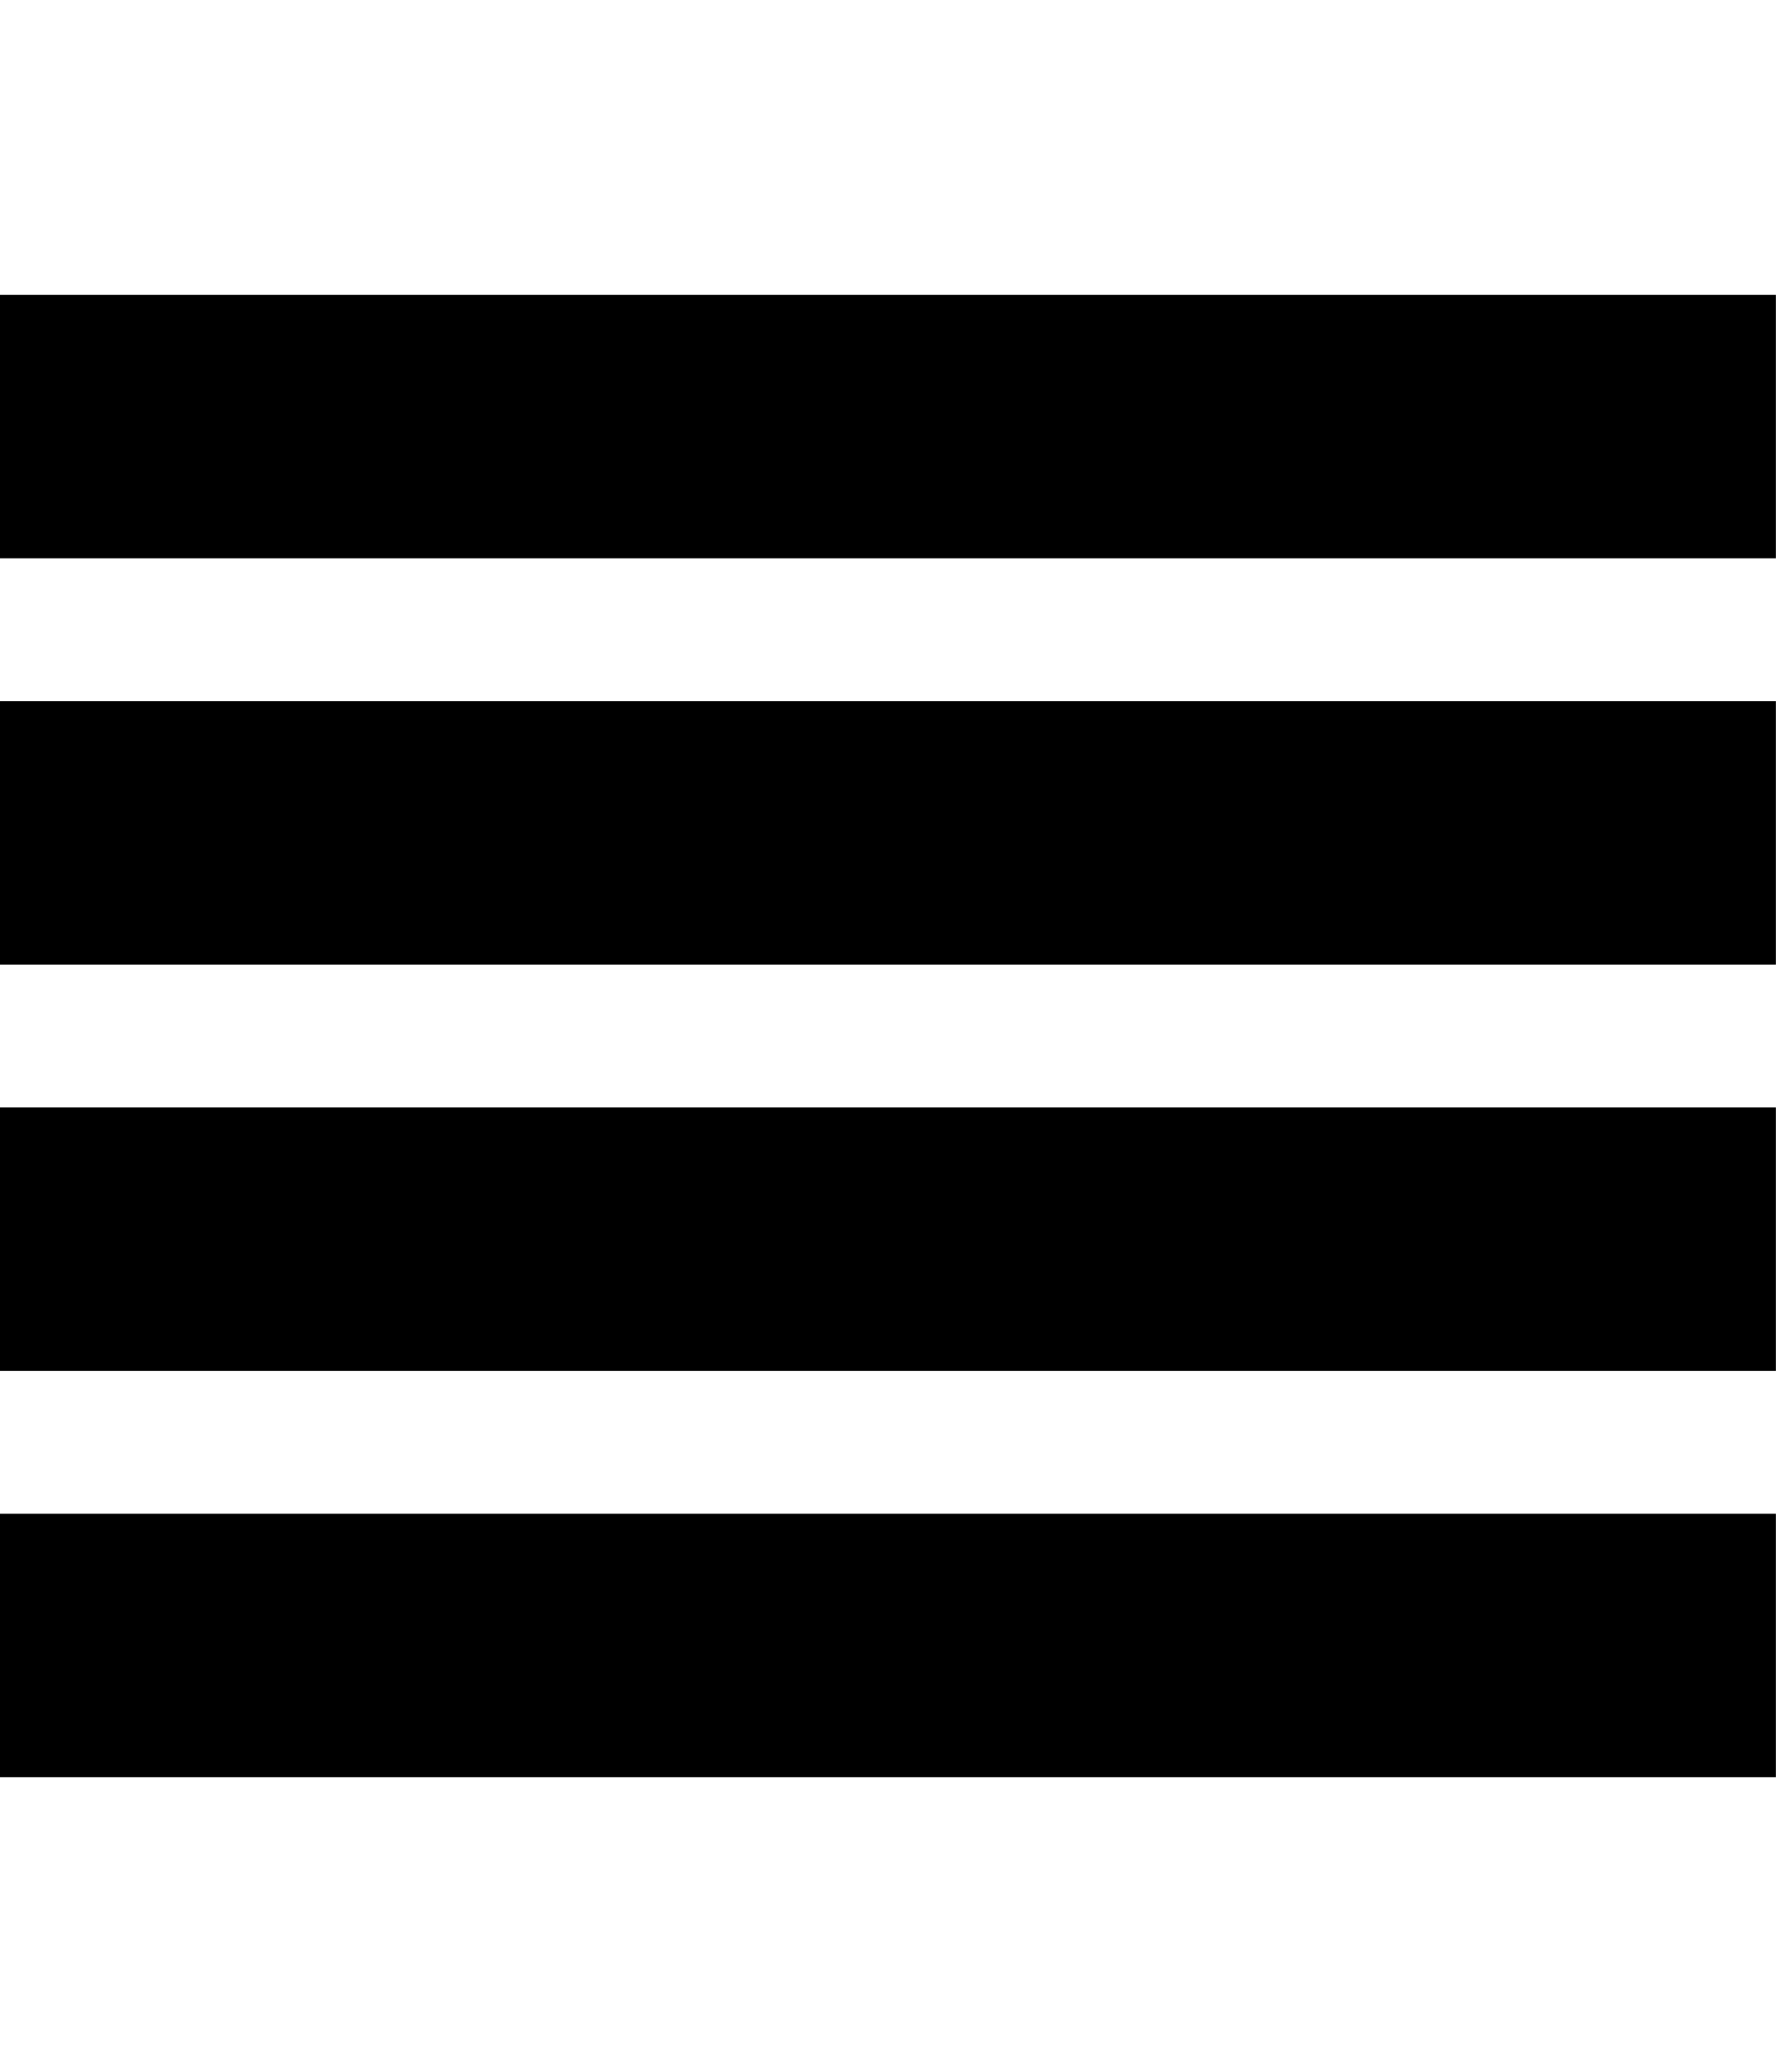
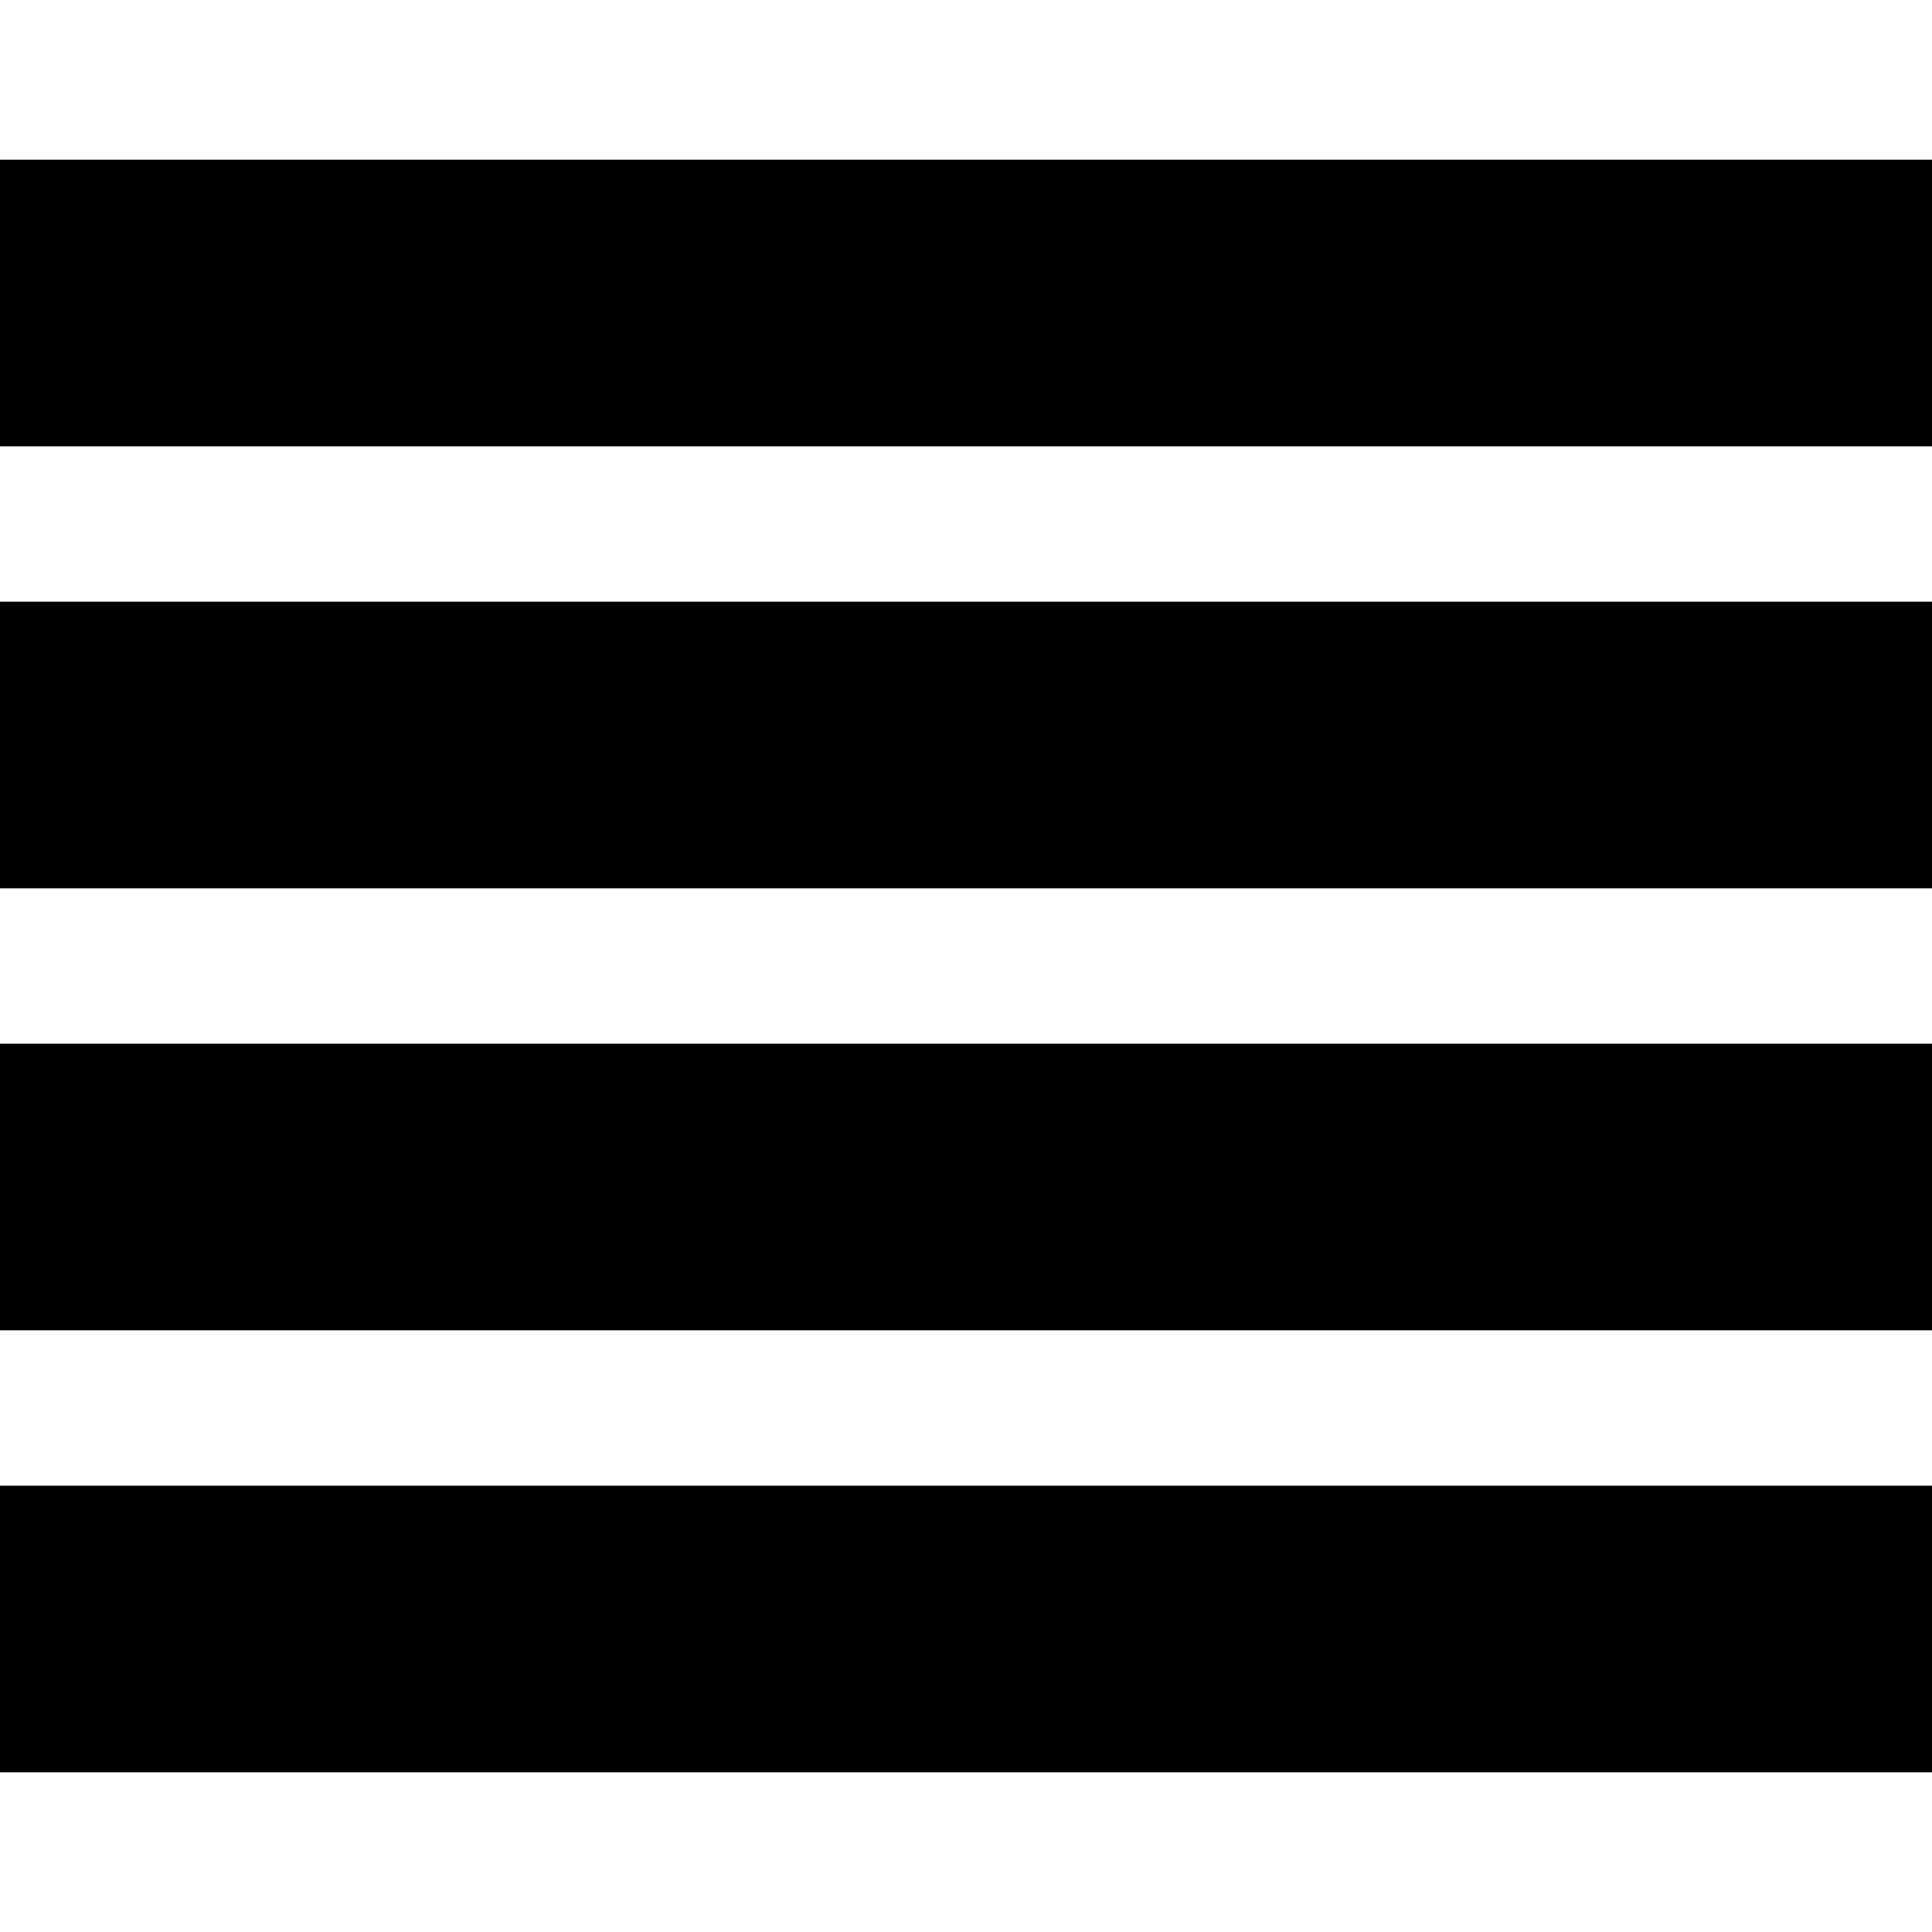
- <svg xmlns="http://www.w3.org/2000/svg" id="svg2" style="margin-top:9px;margin-left:10px;" version="1.1" data-tags="remove-circle, cancel, close, remove, delete" height="896" width="768" data-du="" viewBox="0 0 768 896">
+ <svg xmlns="http://www.w3.org/2000/svg" id="svg2" version="1.1" data-tags="remove-circle, cancel, close, remove, delete" height="1200" width="1200" data-du="" viewBox="0 0 1200 1200">
  <defs id="defs35" />
-   <path style="font-size:1353.902px;font-style:italic;letter-spacing:0;word-spacing:0;font-family:Serif" id="path3393" d="m 0,127.5 0,113.924 768,0 0,-113.924 -768,0 z m 0,175.699 0,113.924 768,0 0,-113.924 -768,0 z m 0,175.699 0,113.924 768,0 0,-113.924 -768,0 z m 0,175.699 0,113.924 768,0 0,-113.924 -768,0 z" />
+   <path style="font-size:1353.902px;font-style:italic;letter-spacing:0;word-spacing:0;font-family:Serif" id="path3393" d="m 0,99.202 0,178.006 1200,0 0,-178.006 -1200,0 z m 0,274.53 0,178.006 1200,0 0,-178.006 -1200,0 z m 0,274.53 0,178.006 1200,0 0,-178.006 -1200,0 z m 0,274.53 0,178.006 1200,0 0,-178.006 -1200,0 z" />
</svg>
